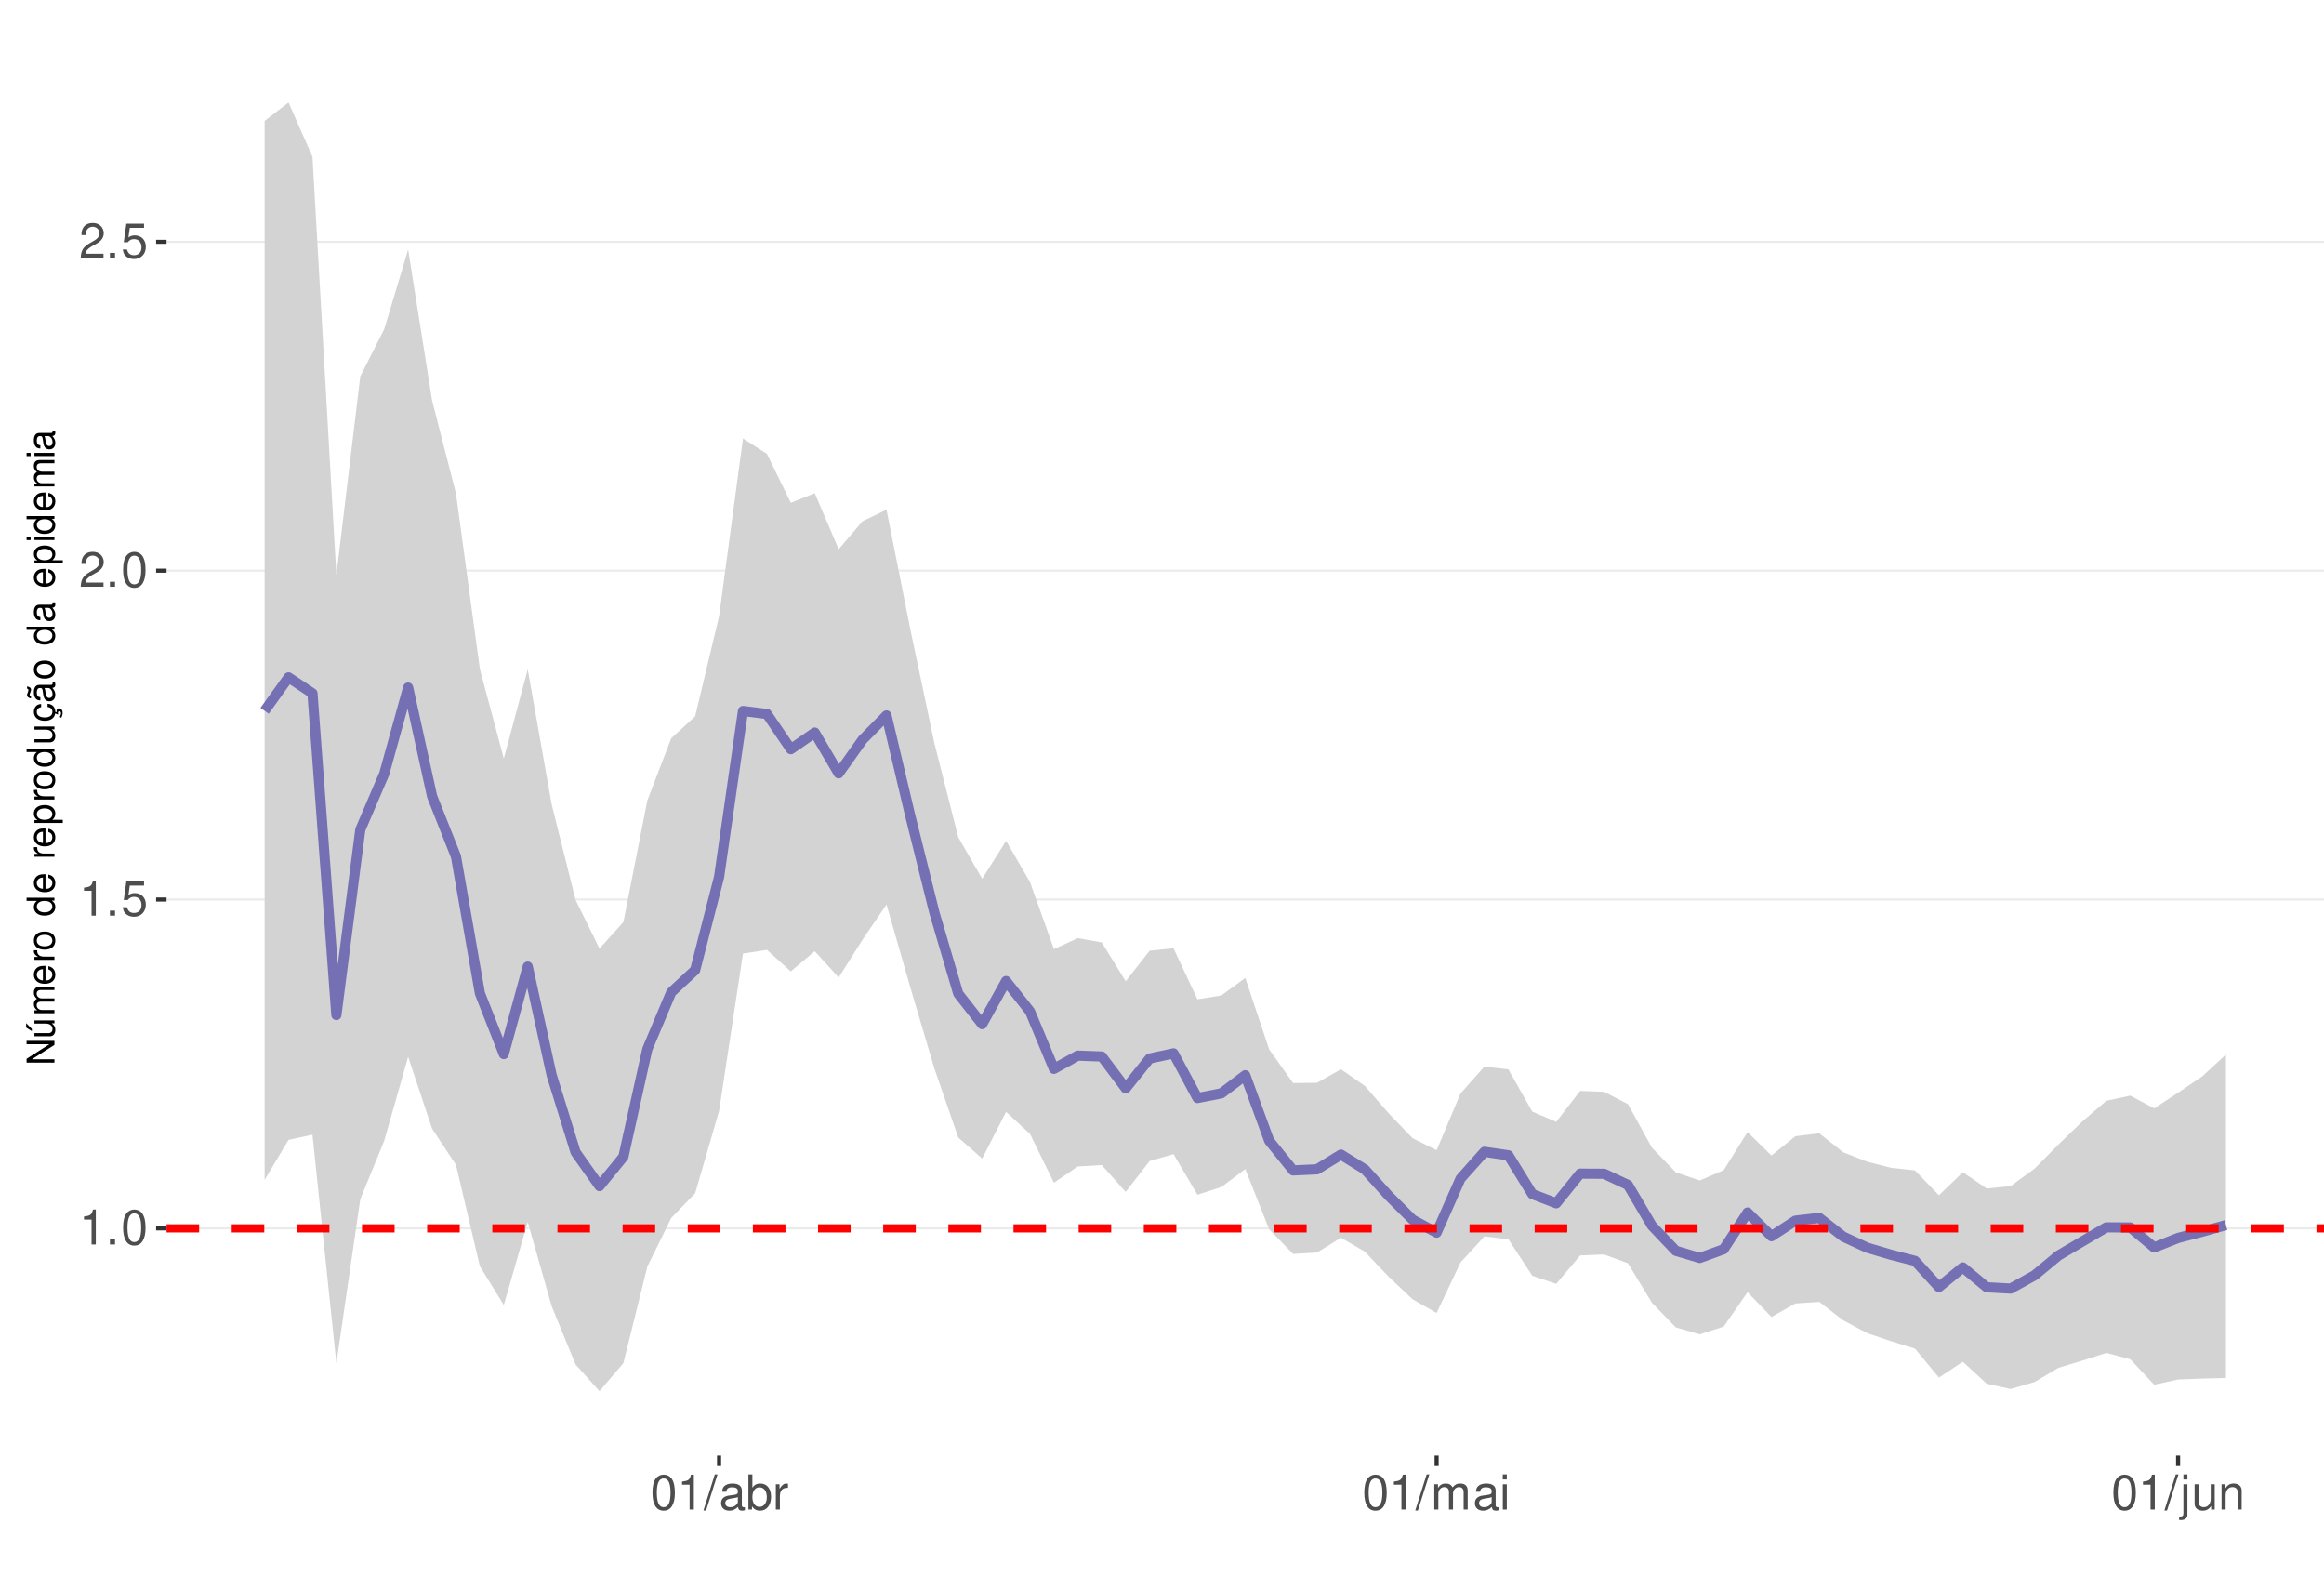
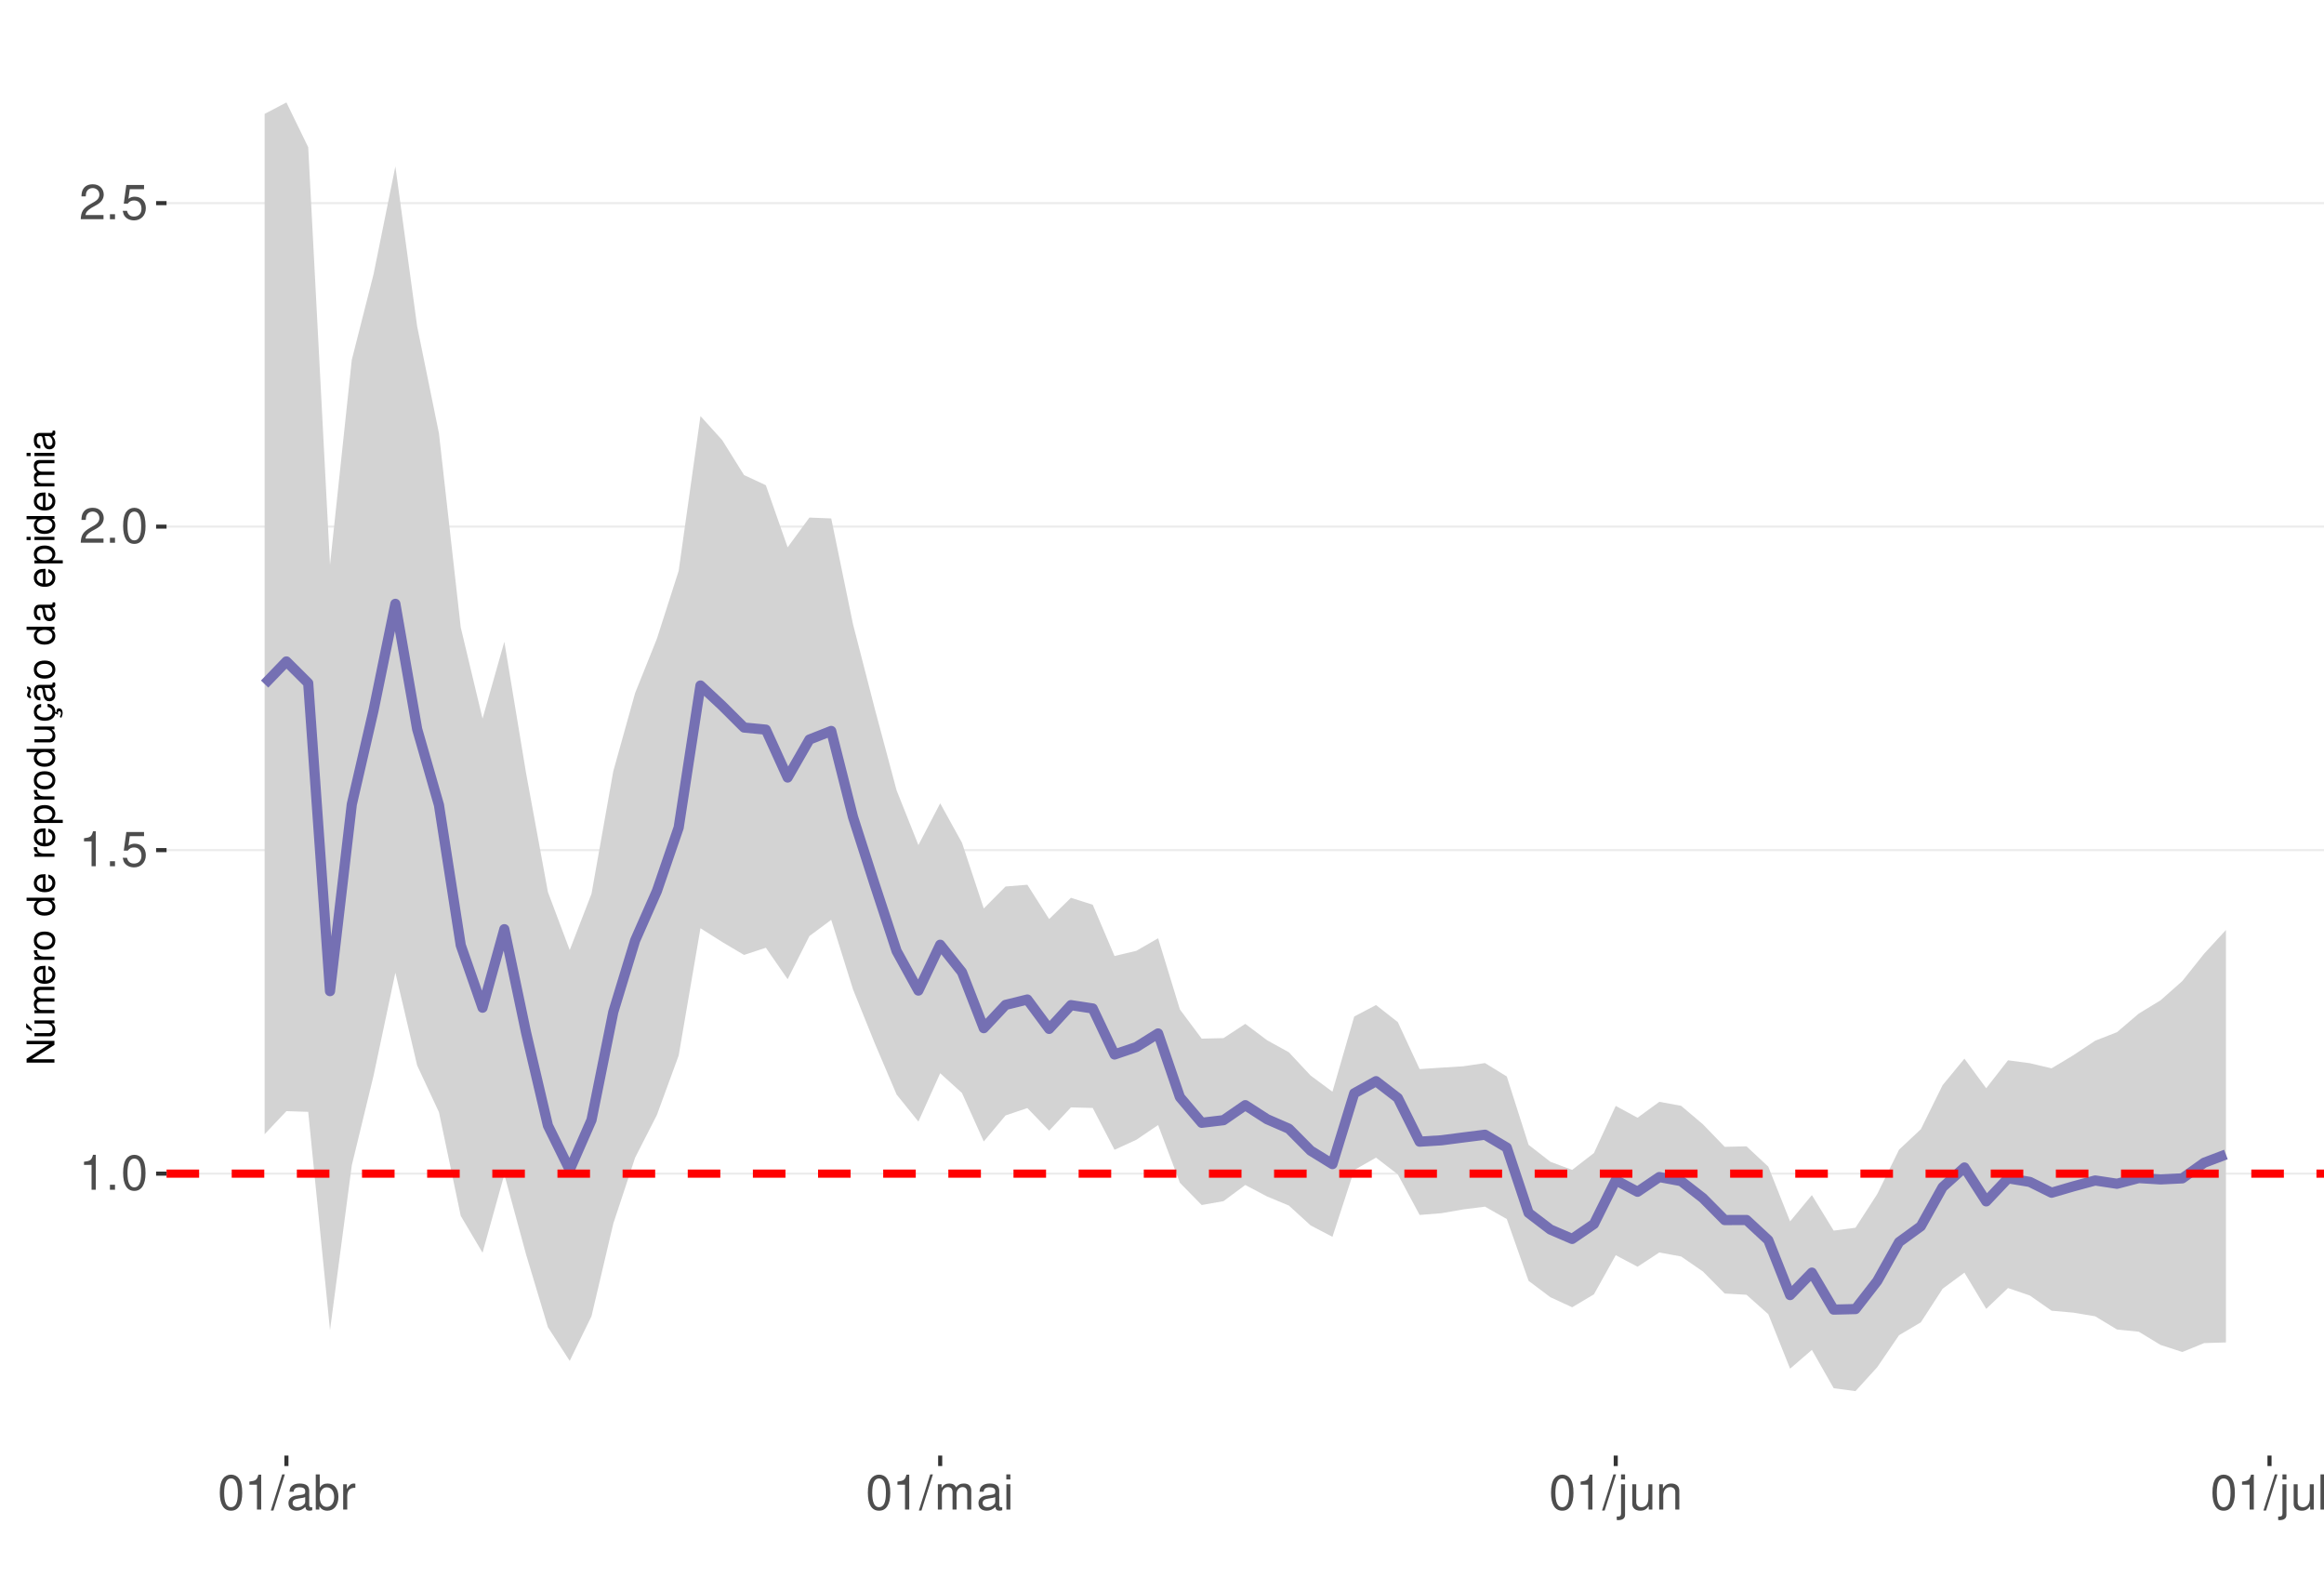
<svg xmlns="http://www.w3.org/2000/svg" xmlns:xlink="http://www.w3.org/1999/xlink" width="609pt" height="413pt" viewBox="0 0 609 413" version="1.1">
  <defs>
    <g>
      <symbol overflow="visible" id="glyph0-0">
        <path style="stroke:none;" d="" />
      </symbol>
      <symbol overflow="visible" id="glyph0-1">
        <path style="stroke:none;" d="M 3.281 -6.516 L 3.281 0 L 4.391 0 L 4.391 -9.156 L 3.656 -9.156 C 3.266 -7.75 3.016 -7.562 1.297 -7.328 L 1.297 -6.516 Z M 3.281 -6.516 " />
      </symbol>
      <symbol overflow="visible" id="glyph0-2">
        <path style="stroke:none;" d="M 2.422 -1.312 L 1.094 -1.312 L 1.094 0 L 2.422 0 Z M 2.422 -1.312 " />
      </symbol>
      <symbol overflow="visible" id="glyph0-3">
        <path style="stroke:none;" d="M 3.484 -9.156 C 2.641 -9.156 1.891 -8.766 1.422 -8.156 C 0.828 -7.344 0.547 -6.125 0.547 -4.422 C 0.547 -1.344 1.562 0.297 3.484 0.297 C 5.375 0.297 6.422 -1.344 6.422 -4.359 C 6.422 -6.125 6.141 -7.312 5.547 -8.156 C 5.078 -8.781 4.328 -9.156 3.484 -9.156 Z M 3.484 -8.156 C 4.688 -8.156 5.281 -6.938 5.281 -4.453 C 5.281 -1.844 4.703 -0.625 3.453 -0.625 C 2.281 -0.625 1.688 -1.891 1.688 -4.422 C 1.688 -6.938 2.281 -8.156 3.484 -8.156 Z M 3.484 -8.156 " />
      </symbol>
      <symbol overflow="visible" id="glyph0-4">
        <path style="stroke:none;" d="M 6.031 -8.969 L 1.391 -8.969 L 0.719 -4.094 L 1.75 -4.094 C 2.266 -4.703 2.703 -4.922 3.406 -4.922 C 4.609 -4.922 5.359 -4.094 5.359 -2.766 C 5.359 -1.484 4.609 -0.703 3.391 -0.703 C 2.422 -0.703 1.828 -1.188 1.562 -2.203 L 0.438 -2.203 C 0.594 -1.469 0.719 -1.109 0.984 -0.781 C 1.5 -0.094 2.406 0.297 3.422 0.297 C 5.234 0.297 6.5 -1.031 6.5 -2.922 C 6.5 -4.703 5.312 -5.906 3.594 -5.906 C 2.969 -5.906 2.453 -5.75 1.938 -5.359 L 2.297 -7.875 L 6.031 -7.875 Z M 6.031 -8.969 " />
      </symbol>
      <symbol overflow="visible" id="glyph0-5">
        <path style="stroke:none;" d="M 6.406 -1.094 L 1.688 -1.094 C 1.797 -1.859 2.203 -2.344 3.297 -3.016 L 4.562 -3.719 C 5.828 -4.422 6.469 -5.359 6.469 -6.484 C 6.469 -7.234 6.156 -7.953 5.625 -8.438 C 5.094 -8.922 4.438 -9.156 3.594 -9.156 C 2.453 -9.156 1.609 -8.75 1.109 -7.953 C 0.797 -7.484 0.656 -6.906 0.625 -5.984 L 1.75 -5.984 C 1.781 -6.609 1.859 -6.969 2.016 -7.281 C 2.297 -7.828 2.891 -8.172 3.562 -8.172 C 4.562 -8.172 5.328 -7.438 5.328 -6.453 C 5.328 -5.719 4.906 -5.094 4.109 -4.625 L 2.953 -3.953 C 1.078 -2.875 0.531 -2.016 0.438 -0.016 L 6.406 -0.016 Z M 6.406 -1.094 " />
      </symbol>
      <symbol overflow="visible" id="glyph0-6">
        <path style="stroke:none;" d="M 2.891 -9.219 L -0.094 0.25 L 0.594 0.25 L 3.594 -9.219 Z M 2.891 -9.219 " />
      </symbol>
      <symbol overflow="visible" id="glyph0-7">
        <path style="stroke:none;" d="M 6.766 -0.625 C 6.656 -0.594 6.609 -0.594 6.547 -0.594 C 6.172 -0.594 5.969 -0.781 5.969 -1.109 L 5.969 -5.016 C 5.969 -6.188 5.109 -6.828 3.484 -6.828 C 2.5 -6.828 1.734 -6.547 1.281 -6.047 C 0.969 -5.703 0.844 -5.328 0.828 -4.672 L 1.891 -4.672 C 1.969 -5.484 2.453 -5.844 3.438 -5.844 C 4.406 -5.844 4.922 -5.5 4.922 -4.859 L 4.922 -4.578 C 4.906 -4.125 4.688 -3.969 3.828 -3.844 C 2.328 -3.656 2.094 -3.609 1.703 -3.438 C 0.922 -3.109 0.531 -2.531 0.531 -1.672 C 0.531 -0.469 1.359 0.297 2.703 0.297 C 3.547 0.297 4.219 0 4.969 -0.688 C 5.031 0 5.359 0.297 6.047 0.297 C 6.281 0.297 6.422 0.266 6.766 0.172 Z M 4.922 -2.094 C 4.922 -1.734 4.828 -1.516 4.5 -1.234 C 4.078 -0.828 3.562 -0.625 2.938 -0.625 C 2.109 -0.625 1.625 -1.031 1.625 -1.703 C 1.625 -2.391 2.094 -2.75 3.234 -2.906 C 4.359 -3.062 4.562 -3.109 4.922 -3.281 Z M 4.922 -2.094 " />
      </symbol>
      <symbol overflow="visible" id="glyph0-8">
        <path style="stroke:none;" d="M 0.688 -9.219 L 0.688 0 L 1.625 0 L 1.625 -0.844 C 2.141 -0.078 2.812 0.297 3.734 0.297 C 5.484 0.297 6.625 -1.141 6.625 -3.344 C 6.625 -5.5 5.547 -6.828 3.781 -6.828 C 2.875 -6.828 2.234 -6.484 1.734 -5.734 L 1.734 -9.219 Z M 3.578 -5.828 C 4.766 -5.828 5.516 -4.812 5.516 -3.234 C 5.516 -1.719 4.734 -0.703 3.578 -0.703 C 2.453 -0.703 1.734 -1.703 1.734 -3.266 C 1.734 -4.828 2.453 -5.828 3.578 -5.828 Z M 3.578 -5.828 " />
      </symbol>
      <symbol overflow="visible" id="glyph0-9">
        <path style="stroke:none;" d="M 0.875 -6.625 L 0.875 0 L 1.938 0 L 1.938 -3.438 C 1.953 -5.031 2.609 -5.75 4.062 -5.703 L 4.062 -6.781 C 3.891 -6.812 3.781 -6.828 3.656 -6.828 C 2.969 -6.828 2.453 -6.422 1.844 -5.422 L 1.844 -6.625 Z M 0.875 -6.625 " />
      </symbol>
      <symbol overflow="visible" id="glyph0-10">
        <path style="stroke:none;" d="M 0.891 -6.625 L 0.891 0 L 1.953 0 L 1.953 -4.156 C 1.953 -5.125 2.641 -5.891 3.5 -5.891 C 4.297 -5.891 4.734 -5.422 4.734 -4.562 L 4.734 0 L 5.797 0 L 5.797 -4.156 C 5.797 -5.125 6.5 -5.891 7.359 -5.891 C 8.125 -5.891 8.578 -5.406 8.578 -4.562 L 8.578 0 L 9.641 0 L 9.641 -4.969 C 9.641 -6.156 8.953 -6.828 7.719 -6.828 C 6.828 -6.828 6.297 -6.562 5.688 -5.812 C 5.297 -6.516 4.766 -6.828 3.891 -6.828 C 3.016 -6.828 2.422 -6.5 1.859 -5.688 L 1.859 -6.625 Z M 0.891 -6.625 " />
      </symbol>
      <symbol overflow="visible" id="glyph0-11">
        <path style="stroke:none;" d="M 1.891 -6.625 L 0.844 -6.625 L 0.844 0 L 1.891 0 Z M 1.891 -9.219 L 0.828 -9.219 L 0.828 -7.891 L 1.891 -7.891 Z M 1.891 -9.219 " />
      </symbol>
      <symbol overflow="visible" id="glyph0-12">
        <path style="stroke:none;" d="M 0.891 -6.625 L 0.891 0.969 C 0.891 1.625 0.688 1.828 0.031 1.828 C -0.047 1.828 -0.094 1.828 -0.234 1.828 L -0.234 2.719 C -0.094 2.75 -0.031 2.766 0.125 2.766 C 1.312 2.766 1.938 2.297 1.938 1.375 L 1.938 -6.625 Z M 1.938 -9.219 L 0.891 -9.219 L 0.891 -7.891 L 1.938 -7.891 Z M 1.938 -9.219 " />
      </symbol>
      <symbol overflow="visible" id="glyph0-13">
        <path style="stroke:none;" d="M 6.094 0 L 6.094 -6.625 L 5.047 -6.625 L 5.047 -2.875 C 5.047 -1.516 4.344 -0.625 3.234 -0.625 C 2.406 -0.625 1.875 -1.141 1.875 -1.938 L 1.875 -6.625 L 0.828 -6.625 L 0.828 -1.516 C 0.828 -0.422 1.641 0.297 2.938 0.297 C 3.906 0.297 4.531 -0.047 5.156 -0.922 L 5.156 0 Z M 6.094 0 " />
      </symbol>
      <symbol overflow="visible" id="glyph0-14">
        <path style="stroke:none;" d="M 0.891 -6.625 L 0.891 0 L 1.953 0 L 1.953 -3.656 C 1.953 -5.016 2.656 -5.891 3.75 -5.891 C 4.578 -5.891 5.109 -5.391 5.109 -4.594 L 5.109 0 L 6.156 0 L 6.156 -5.016 C 6.156 -6.109 5.344 -6.828 4.062 -6.828 C 3.078 -6.828 2.438 -6.438 1.859 -5.516 L 1.859 -6.625 Z M 0.891 -6.625 " />
      </symbol>
+       <symbol overflow="visible" id="glyph0-15">
+         <path style="stroke:none;" d="M 1.922 -9.219 L 0.859 -9.219 L 0.859 0 L 1.922 0 Z M 1.922 -9.219 " />
+       </symbol>
      <symbol overflow="visible" id="glyph1-0">
        <path style="stroke:none;" d="" />
      </symbol>
      <symbol overflow="visible" id="glyph1-1">
        <path style="stroke:none;" d="M -7.297 -6.453 L -7.297 -5.578 L -1.328 -5.578 L -7.297 -1.766 L -7.297 -0.766 L 0 -0.766 L 0 -1.641 L -5.906 -1.641 L 0 -5.406 L 0 -6.453 Z M -7.297 -6.453 " />
      </symbol>
      <symbol overflow="visible" id="glyph1-2">
        <path style="stroke:none;" d="M 0 -4.812 L -5.234 -4.812 L -5.234 -3.984 L -2.266 -3.984 C -1.203 -3.984 -0.5 -3.438 -0.5 -2.562 C -0.5 -1.906 -0.906 -1.484 -1.531 -1.484 L -5.234 -1.484 L -5.234 -0.656 L -1.203 -0.656 C -0.328 -0.656 0.234 -1.297 0.234 -2.312 C 0.234 -3.094 -0.047 -3.578 -0.734 -4.062 L 0 -4.062 Z M -7.406 -2.953 L -5.922 -2 L -5.922 -2.594 L -7.406 -4.094 Z M -7.406 -2.953 " />
      </symbol>
      <symbol overflow="visible" id="glyph1-3">
        <path style="stroke:none;" d="M -5.234 -0.703 L 0 -0.703 L 0 -1.547 L -3.297 -1.547 C -4.047 -1.547 -4.656 -2.094 -4.656 -2.766 C -4.656 -3.391 -4.281 -3.734 -3.609 -3.734 L 0 -3.734 L 0 -4.578 L -3.297 -4.578 C -4.047 -4.578 -4.656 -5.125 -4.656 -5.812 C -4.656 -6.422 -4.266 -6.781 -3.609 -6.781 L 0 -6.781 L 0 -7.625 L -3.938 -7.625 C -4.875 -7.625 -5.391 -7.078 -5.391 -6.094 C -5.391 -5.406 -5.188 -4.984 -4.594 -4.484 C -5.156 -4.188 -5.391 -3.766 -5.391 -3.078 C -5.391 -2.375 -5.125 -1.906 -4.5 -1.469 L -5.234 -1.469 Z M -5.234 -0.703 " />
      </symbol>
      <symbol overflow="visible" id="glyph1-4">
        <path style="stroke:none;" d="M -2.344 -5.125 C -3.141 -5.125 -3.625 -5.062 -4.016 -4.922 C -4.875 -4.578 -5.391 -3.781 -5.391 -2.797 C -5.391 -1.344 -4.281 -0.406 -2.547 -0.406 C -0.812 -0.406 0.234 -1.297 0.234 -2.781 C 0.234 -3.984 -0.453 -4.812 -1.594 -5.016 L -1.594 -4.188 C -0.906 -3.953 -0.547 -3.484 -0.547 -2.812 C -0.547 -2.281 -0.781 -1.828 -1.219 -1.547 C -1.516 -1.344 -1.812 -1.281 -2.344 -1.266 Z M -3.016 -1.297 C -3.984 -1.359 -4.625 -1.953 -4.625 -2.797 C -4.625 -3.641 -3.953 -4.234 -3.016 -4.234 Z M -3.016 -1.297 " />
      </symbol>
      <symbol overflow="visible" id="glyph1-5">
        <path style="stroke:none;" d="M -5.234 -0.688 L 0 -0.688 L 0 -1.531 L -2.719 -1.531 C -3.984 -1.547 -4.547 -2.062 -4.516 -3.203 L -5.359 -3.203 C -5.375 -3.062 -5.391 -2.984 -5.391 -2.891 C -5.391 -2.344 -5.062 -1.938 -4.297 -1.453 L -5.234 -1.453 Z M -5.234 -0.688 " />
      </symbol>
      <symbol overflow="visible" id="glyph1-6">
        <path style="stroke:none;" d="M -5.391 -2.719 C -5.391 -1.234 -4.344 -0.359 -2.578 -0.359 C -0.812 -0.359 0.234 -1.234 0.234 -2.734 C 0.234 -4.203 -0.812 -5.094 -2.547 -5.094 C -4.359 -5.094 -5.391 -4.234 -5.391 -2.719 Z M -4.625 -2.734 C -4.625 -3.672 -3.844 -4.234 -2.547 -4.234 C -1.312 -4.234 -0.547 -3.656 -0.547 -2.734 C -0.547 -1.797 -1.312 -1.234 -2.578 -1.234 C -3.844 -1.234 -4.625 -1.797 -4.625 -2.734 Z M -4.625 -2.734 " />
      </symbol>
      <symbol overflow="visible" id="glyph1-7">
        <path style="stroke:none;" d="" />
      </symbol>
      <symbol overflow="visible" id="glyph1-8">
        <path style="stroke:none;" d="M -7.297 -4.953 L -7.297 -4.125 L -4.578 -4.125 C -5.109 -3.766 -5.391 -3.203 -5.391 -2.516 C -5.391 -1.156 -4.297 -0.266 -2.625 -0.266 C -0.859 -0.266 0.234 -1.125 0.234 -2.547 C 0.234 -3.266 -0.047 -3.766 -0.688 -4.203 L 0 -4.203 L 0 -4.953 Z M -4.609 -2.656 C -4.609 -3.547 -3.812 -4.125 -2.562 -4.125 C -1.344 -4.125 -0.547 -3.547 -0.547 -2.656 C -0.547 -1.734 -1.359 -1.125 -2.578 -1.125 C -3.797 -1.125 -4.609 -1.734 -4.609 -2.656 Z M -4.609 -2.656 " />
      </symbol>
      <symbol overflow="visible" id="glyph1-9">
        <path style="stroke:none;" d="M 2.188 -0.547 L 2.188 -1.375 L -0.547 -1.375 C -0.016 -1.812 0.234 -2.312 0.234 -2.984 C 0.234 -4.344 -0.859 -5.234 -2.531 -5.234 C -4.297 -5.234 -5.391 -4.375 -5.391 -2.984 C -5.391 -2.266 -5.062 -1.703 -4.453 -1.312 L -5.234 -1.312 L -5.234 -0.547 Z M -4.609 -2.844 C -4.609 -3.766 -3.797 -4.359 -2.547 -4.359 C -1.359 -4.359 -0.547 -3.75 -0.547 -2.844 C -0.547 -1.953 -1.344 -1.375 -2.578 -1.375 C -3.812 -1.375 -4.609 -1.953 -4.609 -2.844 Z M -4.609 -2.844 " />
      </symbol>
      <symbol overflow="visible" id="glyph1-10">
        <path style="stroke:none;" d="M 0 -4.812 L -5.234 -4.812 L -5.234 -3.984 L -2.266 -3.984 C -1.203 -3.984 -0.5 -3.438 -0.5 -2.562 C -0.5 -1.906 -0.906 -1.484 -1.531 -1.484 L -5.234 -1.484 L -5.234 -0.656 L -1.203 -0.656 C -0.328 -0.656 0.234 -1.297 0.234 -2.312 C 0.234 -3.094 -0.047 -3.578 -0.734 -4.062 L 0 -4.062 Z M 0 -4.812 " />
      </symbol>
      <symbol overflow="visible" id="glyph1-11">
        <path style="stroke:none;" d="M 0.234 -2.641 C 0.234 -3.875 -0.547 -4.703 -1.797 -4.766 L -1.797 -3.938 C -0.953 -3.797 -0.531 -3.359 -0.531 -2.656 C -0.531 -1.734 -1.281 -1.188 -2.516 -1.188 C -3.844 -1.188 -4.625 -1.719 -4.625 -2.625 C -4.625 -3.328 -4.203 -3.766 -3.484 -3.875 L -3.484 -4.703 C -3.984 -4.672 -4.312 -4.562 -4.609 -4.359 C -5.094 -4 -5.391 -3.375 -5.391 -2.641 C -5.391 -1.219 -4.266 -0.312 -2.531 -0.312 C -1.469 -0.312 -0.625 -0.672 -0.156 -1.312 C 0.047 -1.594 0.125 -1.812 0.203 -2.25 L 0.922 -1.938 L 0.984 -2.062 C 0.938 -2.188 0.906 -2.25 0.906 -2.375 C 0.906 -2.656 1.047 -2.828 1.281 -2.828 C 1.547 -2.828 1.734 -2.594 1.734 -2.297 C 1.734 -2.031 1.672 -1.844 1.438 -1.406 L 1.406 -1.312 L 1.812 -1.094 C 2.078 -1.75 2.141 -1.953 2.141 -2.344 C 2.141 -3.109 1.781 -3.578 1.203 -3.578 C 0.781 -3.578 0.547 -3.297 0.547 -2.797 C 0.547 -2.703 0.547 -2.641 0.562 -2.516 Z M 0.234 -2.641 " />
      </symbol>
      <symbol overflow="visible" id="glyph1-12">
        <path style="stroke:none;" d="M -0.484 -5.344 C -0.469 -5.266 -0.469 -5.219 -0.469 -5.172 C -0.469 -4.875 -0.625 -4.719 -0.875 -4.719 L -3.953 -4.719 C -4.891 -4.719 -5.391 -4.047 -5.391 -2.75 C -5.391 -1.984 -5.172 -1.375 -4.781 -1.016 C -4.516 -0.766 -4.203 -0.672 -3.688 -0.656 L -3.688 -1.484 C -4.328 -1.562 -4.625 -1.938 -4.625 -2.719 C -4.625 -3.484 -4.344 -3.891 -3.844 -3.891 L -3.625 -3.891 C -3.266 -3.875 -3.125 -3.703 -3.047 -3.016 C -2.891 -1.844 -2.844 -1.656 -2.719 -1.344 C -2.453 -0.734 -2 -0.422 -1.312 -0.422 C -0.375 -0.422 0.234 -1.078 0.234 -2.141 C 0.234 -2.797 0 -3.328 -0.547 -3.922 C 0 -3.984 0.234 -4.234 0.234 -4.781 C 0.234 -4.953 0.203 -5.062 0.141 -5.344 Z M -1.656 -3.891 C -1.375 -3.891 -1.203 -3.812 -0.969 -3.562 C -0.656 -3.219 -0.5 -2.812 -0.5 -2.312 C -0.5 -1.672 -0.812 -1.297 -1.344 -1.297 C -1.891 -1.297 -2.172 -1.656 -2.297 -2.547 C -2.422 -3.438 -2.453 -3.609 -2.594 -3.891 Z M -7.172 -3.75 C -6.922 -3.672 -6.812 -3.547 -6.812 -3.375 C -6.812 -3.25 -6.875 -2.984 -6.984 -2.734 C -7.156 -2.312 -7.172 -2.25 -7.172 -2.047 C -7.172 -1.594 -6.797 -1.297 -6.141 -1.188 L -6.141 -1.766 C -6.375 -1.812 -6.5 -1.938 -6.5 -2.094 C -6.5 -2.203 -6.469 -2.344 -6.375 -2.578 C -6.156 -3.156 -6.125 -3.234 -6.125 -3.438 C -6.125 -3.922 -6.484 -4.219 -7.172 -4.312 Z M -7.172 -3.75 " />
      </symbol>
      <symbol overflow="visible" id="glyph1-13">
        <path style="stroke:none;" d="M -0.484 -5.344 C -0.469 -5.266 -0.469 -5.219 -0.469 -5.172 C -0.469 -4.875 -0.625 -4.719 -0.875 -4.719 L -3.953 -4.719 C -4.891 -4.719 -5.391 -4.047 -5.391 -2.75 C -5.391 -1.984 -5.172 -1.375 -4.781 -1.016 C -4.516 -0.766 -4.203 -0.672 -3.688 -0.656 L -3.688 -1.484 C -4.328 -1.562 -4.625 -1.938 -4.625 -2.719 C -4.625 -3.484 -4.344 -3.891 -3.844 -3.891 L -3.625 -3.891 C -3.266 -3.875 -3.125 -3.703 -3.047 -3.016 C -2.891 -1.844 -2.844 -1.656 -2.719 -1.344 C -2.453 -0.734 -2 -0.422 -1.312 -0.422 C -0.375 -0.422 0.234 -1.078 0.234 -2.141 C 0.234 -2.797 0 -3.328 -0.547 -3.922 C 0 -3.984 0.234 -4.234 0.234 -4.781 C 0.234 -4.953 0.203 -5.062 0.141 -5.344 Z M -1.656 -3.891 C -1.375 -3.891 -1.203 -3.812 -0.969 -3.562 C -0.656 -3.219 -0.5 -2.812 -0.5 -2.312 C -0.5 -1.672 -0.812 -1.297 -1.344 -1.297 C -1.891 -1.297 -2.172 -1.656 -2.297 -2.547 C -2.422 -3.438 -2.453 -3.609 -2.594 -3.891 Z M -1.656 -3.891 " />
      </symbol>
      <symbol overflow="visible" id="glyph1-14">
        <path style="stroke:none;" d="M -5.234 -1.5 L -5.234 -0.672 L 0 -0.672 L 0 -1.5 Z M -7.297 -1.5 L -7.297 -0.656 L -6.234 -0.656 L -6.234 -1.5 Z M -7.297 -1.5 " />
      </symbol>
    </g>
    <clipPath id="clip1">
      <path d="M 43.645 9.961 L 609 9.961 L 609 381.328 L 43.645 381.328 Z M 43.645 9.961 " />
    </clipPath>
    <clipPath id="clip2">
-       <path d="M 43.645 321 L 609 321 L 609 323 L 43.645 323 Z M 43.645 321 " />
+       <path d="M 43.645 307 L 609 307 L 609 308 L 43.645 308 Z M 43.645 307 " />
    </clipPath>
    <clipPath id="clip3">
-       <path d="M 43.645 235 L 609 235 L 609 236 L 43.645 236 Z M 43.645 235 " />
+       <path d="M 43.645 222 L 609 222 L 609 223 L 43.645 223 Z M 43.645 222 " />
    </clipPath>
    <clipPath id="clip4">
-       <path d="M 43.645 149 L 609 149 L 609 150 L 43.645 150 Z M 43.645 149 " />
+       <path d="M 43.645 137 L 609 137 L 609 139 L 43.645 139 Z M 43.645 137 " />
    </clipPath>
    <clipPath id="clip5">
-       <path d="M 43.645 63 L 609 63 L 609 64 L 43.645 64 Z M 43.645 63 " />
+       <path d="M 43.645 52 L 609 52 L 609 54 L 43.645 54 Z M 43.645 52 " />
    </clipPath>
    <clipPath id="clip6">
-       <path d="M 43.645 320 L 609 320 L 609 323 L 43.645 323 Z M 43.645 320 " />
+       <path d="M 43.645 306 L 609 306 L 609 309 L 43.645 309 Z M 43.645 306 " />
    </clipPath>
  </defs>
  <g id="surface63">
    <rect x="0" y="0" width="609" height="413" style="fill:rgb(100%,100%,100%);fill-opacity:1;stroke:none;" />
    <rect x="0" y="0" width="609" height="413" style="fill:rgb(100%,100%,100%);fill-opacity:1;stroke:none;" />
    <path style="fill:none;stroke-width:1.067;stroke-linecap:round;stroke-linejoin:round;stroke:rgb(100%,100%,100%);stroke-opacity:1;stroke-miterlimit:10;" d="M 0 413 L 609 413 L 609 0 L 0 0 Z M 0 413 " />
    <g clip-path="url(#clip1)" clip-rule="nonzero">
      <path style=" stroke:none;fill-rule:nonzero;fill:rgb(100%,100%,100%);fill-opacity:1;" d="M 43.645 381.328 L 609 381.328 L 609 9.961 L 43.645 9.961 Z M 43.645 381.328 " />
    </g>
    <g clip-path="url(#clip2)" clip-rule="nonzero">
-       <path style="fill:none;stroke-width:0.533;stroke-linecap:butt;stroke-linejoin:round;stroke:rgb(92.157%,92.157%,92.157%);stroke-opacity:1;stroke-miterlimit:10;" d="M 43.645 321.809 L 609 321.809 " />
+       <path style="fill:none;stroke-width:0.533;stroke-linecap:butt;stroke-linejoin:round;stroke:rgb(92.157%,92.157%,92.157%);stroke-opacity:1;stroke-miterlimit:10;" d="M 43.645 307.473 L 609 307.473 " />
    </g>
    <g clip-path="url(#clip3)" clip-rule="nonzero">
-       <path style="fill:none;stroke-width:0.533;stroke-linecap:butt;stroke-linejoin:round;stroke:rgb(92.157%,92.157%,92.157%);stroke-opacity:1;stroke-miterlimit:10;" d="M 43.645 235.656 L 609 235.656 " />
+       <path style="fill:none;stroke-width:0.533;stroke-linecap:butt;stroke-linejoin:round;stroke:rgb(92.157%,92.157%,92.157%);stroke-opacity:1;stroke-miterlimit:10;" d="M 43.645 222.719 L 609 222.719 " />
    </g>
    <g clip-path="url(#clip4)" clip-rule="nonzero">
-       <path style="fill:none;stroke-width:0.533;stroke-linecap:butt;stroke-linejoin:round;stroke:rgb(92.157%,92.157%,92.157%);stroke-opacity:1;stroke-miterlimit:10;" d="M 43.645 149.5 L 609 149.5 " />
+       <path style="fill:none;stroke-width:0.533;stroke-linecap:butt;stroke-linejoin:round;stroke:rgb(92.157%,92.157%,92.157%);stroke-opacity:1;stroke-miterlimit:10;" d="M 43.645 137.969 L 609 137.969 " />
    </g>
    <g clip-path="url(#clip5)" clip-rule="nonzero">
-       <path style="fill:none;stroke-width:0.533;stroke-linecap:butt;stroke-linejoin:round;stroke:rgb(92.157%,92.157%,92.157%);stroke-opacity:1;stroke-miterlimit:10;" d="M 43.645 63.344 L 609 63.344 " />
-     </g>
-     <path style=" stroke:none;fill-rule:nonzero;fill:rgb(82.745%,82.745%,82.745%);fill-opacity:1;" d="M 69.344 31.664 L 75.609 26.844 L 81.879 41.066 L 88.145 150.637 L 94.414 98.582 L 100.684 86.227 L 106.949 65.387 L 113.219 104.871 L 119.484 129.293 L 125.754 175.332 L 132.02 198.719 L 138.289 175.371 L 144.555 210.703 L 150.824 235.75 L 157.094 248.516 L 163.359 241.57 L 169.629 209.711 L 175.895 193.43 L 182.164 187.66 L 188.43 161.465 L 194.699 114.871 L 200.965 118.898 L 207.234 131.719 L 213.504 129.211 L 219.77 143.879 L 226.039 136.539 L 232.305 133.539 L 238.574 165 L 244.84 194.668 L 251.109 219.34 L 257.375 230.223 L 263.645 220.277 L 269.914 231.098 L 276.18 248.633 L 282.449 245.773 L 288.715 246.895 L 294.984 257.07 L 301.25 249.066 L 307.52 248.438 L 313.785 261.801 L 320.055 260.785 L 326.324 256.207 L 332.59 274.934 L 338.859 283.738 L 345.125 283.664 L 351.395 280.125 L 357.66 284.488 L 363.93 291.699 L 370.195 298.211 L 376.465 301.32 L 382.734 286.457 L 389 279.402 L 395.27 280.16 L 401.535 291.227 L 407.805 293.898 L 414.07 285.801 L 420.34 286.027 L 426.605 289.27 L 432.875 300.652 L 439.145 307.129 L 445.41 309.266 L 451.68 306.559 L 457.945 296.582 L 464.215 302.734 L 470.48 297.668 L 476.75 296.906 L 483.016 301.879 L 489.285 304.34 L 495.555 305.941 L 501.82 306.613 L 508.09 313.148 L 514.355 307.094 L 520.625 311.375 L 526.891 310.73 L 533.16 306.156 L 539.426 299.828 L 545.695 293.781 L 551.965 288.391 L 558.23 287.035 L 564.5 290.375 L 570.766 286.258 L 577.035 282.039 L 583.301 276.258 L 583.301 361.008 L 577.035 361.16 L 570.766 361.402 L 564.5 362.777 L 558.23 356.102 L 551.965 354.445 L 545.695 356.453 L 539.426 358.344 L 533.16 362.055 L 526.891 363.895 L 520.625 362.516 L 514.355 356.762 L 508.09 360.898 L 501.82 353.312 L 495.555 351.367 L 489.285 349.254 L 483.016 345.902 L 476.75 341.078 L 470.48 341.488 L 464.215 345.023 L 457.945 338.531 L 451.68 347.551 L 445.41 349.578 L 439.145 347.758 L 432.875 341.293 L 426.605 330.953 L 420.34 328.645 L 414.07 328.906 L 407.805 336.348 L 401.535 334.219 L 395.27 324.668 L 389 323.91 L 382.734 330.73 L 376.465 343.98 L 370.195 340.41 L 363.93 334.512 L 357.66 327.914 L 351.395 324.262 L 345.125 328.145 L 338.859 328.508 L 332.59 322.062 L 326.324 306.285 L 320.055 310.969 L 313.785 313.004 L 307.52 302.359 L 301.25 304.172 L 294.984 312.254 L 288.715 305.215 L 282.449 305.586 L 276.18 309.852 L 269.914 297.07 L 263.645 291.27 L 257.375 303.523 L 251.109 298.008 L 244.84 279.883 L 238.574 258.766 L 232.305 236.961 L 226.039 246.152 L 219.77 256.078 L 213.504 249.188 L 207.234 254.484 L 200.965 248.84 L 194.699 249.809 L 188.43 291.07 L 182.164 312.598 L 175.895 319.09 L 169.629 331.848 L 163.359 357.113 L 157.094 364.449 L 150.824 357.473 L 144.555 342.184 L 138.289 320.141 L 132.02 341.906 L 125.754 331.738 L 119.484 305.168 L 113.219 295.66 L 106.949 276.855 L 100.684 298.852 L 94.414 314.172 L 88.145 357.188 L 81.879 297.27 L 75.609 298.621 L 69.344 309.105 Z M 69.344 31.664 " />
-     <path style="fill:none;stroke-width:2.667;stroke-linecap:butt;stroke-linejoin:round;stroke:rgb(45.882%,43.922%,70.196%);stroke-opacity:1;stroke-miterlimit:10;" d="M 69.344 186.215 L 75.609 177.461 L 81.879 181.633 L 88.145 265.914 L 94.414 217.375 L 100.684 202.727 L 106.949 180.141 L 113.219 208.59 L 119.484 224.387 L 125.754 260.219 L 132.02 276.145 L 138.289 253.23 L 144.555 281.656 L 150.824 301.848 L 157.094 310.734 L 163.359 303.055 L 169.629 274.855 L 175.895 259.973 L 182.164 254.141 L 188.43 229.758 L 194.699 186.266 L 200.965 187.043 L 207.234 196.27 L 213.504 191.926 L 219.77 202.609 L 226.039 193.781 L 232.305 187.438 L 238.574 213.902 L 244.84 239.035 L 251.109 260.32 L 257.375 268.312 L 263.645 257.016 L 269.914 264.973 L 276.18 280.012 L 282.449 276.551 L 288.715 276.781 L 294.984 285.121 L 301.25 277.312 L 307.52 275.961 L 313.785 287.66 L 320.055 286.438 L 326.324 281.695 L 332.59 298.848 L 338.859 306.625 L 345.125 306.336 L 351.395 302.48 L 357.66 306.359 L 363.93 313.309 L 370.195 319.543 L 376.465 322.93 L 382.734 308.766 L 389 301.746 L 395.27 302.668 L 401.535 312.82 L 407.805 315.234 L 414.07 307.473 L 420.34 307.504 L 426.605 310.438 L 432.875 321.094 L 439.145 327.691 L 445.41 329.559 L 451.68 327.285 L 457.945 317.664 L 464.215 323.867 L 470.48 319.793 L 476.75 319.062 L 483.016 323.977 L 489.285 326.875 L 495.555 328.73 L 501.82 330.324 L 508.09 337.18 L 514.355 332.043 L 520.625 337.242 L 526.891 337.586 L 533.16 334.102 L 539.426 328.918 L 545.695 325.219 L 551.965 321.547 L 558.23 321.57 L 564.5 326.809 L 570.766 324.332 L 577.035 322.691 L 583.301 320.953 " />
+       <path style="fill:none;stroke-width:0.533;stroke-linecap:butt;stroke-linejoin:round;stroke:rgb(92.157%,92.157%,92.157%);stroke-opacity:1;stroke-miterlimit:10;" d="M 43.645 53.215 L 609 53.215 " />
+     </g>
+     <path style=" stroke:none;fill-rule:nonzero;fill:rgb(82.745%,82.745%,82.745%);fill-opacity:1;" d="M 69.344 29.836 L 75.055 26.844 L 80.766 38.57 L 86.477 147.996 L 92.188 94.258 L 97.895 71.812 L 103.605 43.598 L 109.316 85.508 L 115.027 113.527 L 120.738 164.371 L 126.449 188.273 L 132.16 168.133 L 137.871 202.625 L 143.582 233.703 L 149.293 248.902 L 155.004 234.148 L 160.715 202.023 L 166.426 181.578 L 172.137 167.34 L 177.844 149.547 L 183.555 109 L 189.266 115.32 L 194.977 124.461 L 200.688 127.121 L 206.398 143.391 L 212.109 135.598 L 217.82 135.816 L 223.531 163.535 L 229.242 185.715 L 234.953 207.059 L 240.664 221.395 L 246.375 210.453 L 252.086 220.789 L 257.793 238.008 L 263.504 232.25 L 269.215 231.789 L 274.926 240.781 L 280.637 235.211 L 286.348 237.02 L 292.059 250.457 L 297.77 249.098 L 303.48 245.809 L 309.191 264.461 L 314.902 272.105 L 320.613 271.969 L 326.324 268.23 L 332.031 272.523 L 337.742 275.676 L 343.453 281.785 L 349.164 286.012 L 354.875 266.305 L 360.586 263.297 L 366.297 267.781 L 372.008 280.082 L 377.719 279.703 L 383.43 279.348 L 389.141 278.504 L 394.852 282.016 L 400.562 299.922 L 406.273 304.367 L 411.98 306.488 L 417.691 302.066 L 423.402 289.727 L 429.113 292.824 L 434.824 288.656 L 440.535 289.703 L 446.246 294.543 L 451.957 300.449 L 457.668 300.316 L 463.379 305.637 L 469.09 319.984 L 474.801 313.09 L 480.512 322.402 L 486.223 321.648 L 491.93 312.824 L 497.641 301.199 L 503.352 295.836 L 509.062 284.281 L 514.773 277.355 L 520.484 285.098 L 526.195 277.777 L 531.906 278.539 L 537.617 279.883 L 543.328 276.441 L 549.039 272.648 L 554.75 270.414 L 560.461 265.539 L 566.172 262.062 L 571.879 257.012 L 577.59 249.848 L 583.301 243.645 L 583.301 351.695 L 577.59 351.867 L 571.879 354.199 L 566.172 352.348 L 560.461 348.883 L 554.75 348.305 L 549.039 344.848 L 543.328 343.891 L 537.617 343.383 L 531.906 339.395 L 526.195 337.445 L 520.484 342.902 L 514.773 333.406 L 509.062 337.629 L 503.352 346.426 L 497.641 349.805 L 491.93 358.176 L 486.223 364.449 L 480.512 363.68 L 474.801 353.645 L 469.09 358.57 L 463.379 344.293 L 457.668 339.207 L 451.957 338.879 L 446.246 333.109 L 440.535 329.176 L 434.824 328.125 L 429.113 331.863 L 423.402 328.836 L 417.691 339.086 L 411.98 342.484 L 406.273 339.848 L 400.562 335.559 L 394.852 319.363 L 389.141 316.121 L 383.43 316.844 L 377.719 317.84 L 372.008 318.293 L 366.297 307.68 L 360.586 303.277 L 354.875 306.535 L 349.164 324.027 L 343.453 321.043 L 337.742 315.832 L 332.031 313.453 L 326.324 310.449 L 320.613 314.68 L 314.902 315.695 L 309.191 309.875 L 303.48 294.738 L 297.77 298.609 L 292.059 301.227 L 286.348 290.262 L 280.637 290.117 L 274.926 296.215 L 269.215 290.289 L 263.504 292.227 L 257.793 299.043 L 252.086 286.352 L 246.375 281.168 L 240.664 293.836 L 234.953 286.75 L 229.242 273.352 L 223.531 259.199 L 217.82 240.977 L 212.109 245.23 L 206.398 256.535 L 200.688 248.293 L 194.977 250.176 L 189.266 246.797 L 183.555 243.18 L 177.844 276.523 L 172.137 292.113 L 166.426 303.293 L 160.715 320.555 L 155.004 344.809 L 149.293 356.527 L 143.582 347.707 L 137.871 328.691 L 132.16 307.684 L 126.449 328.195 L 120.738 318.539 L 115.027 291.367 L 109.316 279.129 L 103.605 254.828 L 97.895 281.781 L 92.188 305.285 L 86.477 348.488 L 80.766 291.285 L 75.055 291.094 L 69.344 297.141 Z M 69.344 29.836 " />
+     <path style="fill:none;stroke-width:2.667;stroke-linecap:butt;stroke-linejoin:round;stroke:rgb(45.882%,43.922%,70.196%);stroke-opacity:1;stroke-miterlimit:10;" d="M 69.344 179.211 L 75.055 173.285 L 80.766 178.969 L 86.477 259.66 L 92.188 210.734 L 97.895 186.062 L 103.605 158.195 L 109.316 191.02 L 115.027 210.906 L 120.738 247.633 L 126.449 264 L 132.16 243.43 L 137.871 270.594 L 143.582 294.883 L 149.293 306.473 L 155.004 293.41 L 160.715 265.117 L 166.426 246.398 L 172.137 233.441 L 177.844 216.805 L 183.555 179.59 L 189.266 184.918 L 194.977 190.602 L 200.688 191.152 L 206.398 203.695 L 212.109 193.746 L 217.82 191.496 L 223.531 214.062 L 229.242 231.824 L 234.953 249.16 L 240.664 259.516 L 246.375 247.504 L 252.086 254.695 L 257.793 269.359 L 263.504 263.266 L 269.215 261.855 L 274.926 269.555 L 280.637 263.328 L 286.348 264.203 L 292.059 276.258 L 297.77 274.309 L 303.48 270.742 L 309.191 287.426 L 314.902 294.152 L 320.613 293.469 L 326.324 289.531 L 332.031 293.211 L 337.742 295.695 L 343.453 301.449 L 349.164 304.973 L 354.875 286.426 L 360.586 283.25 L 366.297 287.648 L 372.008 299.094 L 377.719 298.738 L 383.43 297.996 L 389.141 297.277 L 394.852 300.652 L 400.562 317.758 L 406.273 322.113 L 411.98 324.574 L 417.691 320.664 L 423.402 309.18 L 429.113 312.223 L 434.824 308.367 L 440.535 309.43 L 446.246 313.875 L 451.957 319.633 L 457.668 319.613 L 463.379 324.906 L 469.09 339.285 L 474.801 333.402 L 480.512 343.094 L 486.223 342.953 L 491.93 335.609 L 497.641 325.414 L 503.352 321.258 L 509.062 311.012 L 514.773 305.859 L 520.484 314.742 L 526.195 308.695 L 531.906 309.637 L 537.617 312.473 L 543.328 310.805 L 549.039 309.262 L 554.75 310.125 L 560.461 308.633 L 566.172 308.988 L 571.879 308.707 L 577.59 304.617 L 583.301 302.453 " />
    <g clip-path="url(#clip6)" clip-rule="nonzero">
-       <path style="fill:none;stroke-width:2.134;stroke-linecap:butt;stroke-linejoin:round;stroke:rgb(100%,0%,0%);stroke-opacity:1;stroke-dasharray:8.536,8.536;stroke-miterlimit:10;" d="M 43.645 321.809 L 609 321.809 " />
-     </g>
-     <g style="fill:rgb(30.196%,30.196%,30.196%);fill-opacity:1;">
-       <use xlink:href="#glyph0-1" x="20.715" y="326.03" />
-       <use xlink:href="#glyph0-2" x="27.715" y="326.03" />
-       <use xlink:href="#glyph0-3" x="31.715" y="326.03" />
-     </g>
-     <g style="fill:rgb(30.196%,30.196%,30.196%);fill-opacity:1;">
-       <use xlink:href="#glyph0-1" x="20.715" y="239.878" />
-       <use xlink:href="#glyph0-2" x="27.715" y="239.878" />
-       <use xlink:href="#glyph0-4" x="31.715" y="239.878" />
-     </g>
-     <g style="fill:rgb(30.196%,30.196%,30.196%);fill-opacity:1;">
-       <use xlink:href="#glyph0-5" x="20.715" y="153.722" />
-       <use xlink:href="#glyph0-2" x="27.715" y="153.722" />
-       <use xlink:href="#glyph0-3" x="31.715" y="153.722" />
-     </g>
-     <g style="fill:rgb(30.196%,30.196%,30.196%);fill-opacity:1;">
-       <use xlink:href="#glyph0-5" x="20.715" y="67.565" />
-       <use xlink:href="#glyph0-2" x="27.715" y="67.565" />
-       <use xlink:href="#glyph0-4" x="31.715" y="67.565" />
-     </g>
-     <path style="fill:none;stroke-width:1.067;stroke-linecap:butt;stroke-linejoin:round;stroke:rgb(20%,20%,20%);stroke-opacity:1;stroke-miterlimit:10;" d="M 40.906 321.809 L 43.645 321.809 " />
-     <path style="fill:none;stroke-width:1.067;stroke-linecap:butt;stroke-linejoin:round;stroke:rgb(20%,20%,20%);stroke-opacity:1;stroke-miterlimit:10;" d="M 40.906 235.656 L 43.645 235.656 " />
-     <path style="fill:none;stroke-width:1.067;stroke-linecap:butt;stroke-linejoin:round;stroke:rgb(20%,20%,20%);stroke-opacity:1;stroke-miterlimit:10;" d="M 40.906 149.5 L 43.645 149.5 " />
-     <path style="fill:none;stroke-width:1.067;stroke-linecap:butt;stroke-linejoin:round;stroke:rgb(20%,20%,20%);stroke-opacity:1;stroke-miterlimit:10;" d="M 40.906 63.344 L 43.645 63.344 " />
-     <path style="fill:none;stroke-width:1.067;stroke-linecap:butt;stroke-linejoin:round;stroke:rgb(20%,20%,20%);stroke-opacity:1;stroke-miterlimit:10;" d="M 188.43 384.07 L 188.43 381.328 " />
-     <path style="fill:none;stroke-width:1.067;stroke-linecap:butt;stroke-linejoin:round;stroke:rgb(20%,20%,20%);stroke-opacity:1;stroke-miterlimit:10;" d="M 376.465 384.07 L 376.465 381.328 " />
-     <path style="fill:none;stroke-width:1.067;stroke-linecap:butt;stroke-linejoin:round;stroke:rgb(20%,20%,20%);stroke-opacity:1;stroke-miterlimit:10;" d="M 570.766 384.07 L 570.766 381.328 " />
-     <g style="fill:rgb(30.196%,30.196%,30.196%);fill-opacity:1;">
-       <use xlink:href="#glyph0-3" x="170.43" y="395.483" />
-       <use xlink:href="#glyph0-1" x="177.43" y="395.483" />
-       <use xlink:href="#glyph0-6" x="184.43" y="395.483" />
-       <use xlink:href="#glyph0-7" x="188.43" y="395.483" />
-       <use xlink:href="#glyph0-8" x="195.43" y="395.483" />
-       <use xlink:href="#glyph0-9" x="202.43" y="395.483" />
-     </g>
-     <g style="fill:rgb(30.196%,30.196%,30.196%);fill-opacity:1;">
-       <use xlink:href="#glyph0-3" x="356.965" y="395.483" />
-       <use xlink:href="#glyph0-1" x="363.965" y="395.483" />
-       <use xlink:href="#glyph0-6" x="370.965" y="395.483" />
-       <use xlink:href="#glyph0-10" x="374.965" y="395.483" />
-       <use xlink:href="#glyph0-7" x="385.965" y="395.483" />
-       <use xlink:href="#glyph0-11" x="392.965" y="395.483" />
-     </g>
-     <g style="fill:rgb(30.196%,30.196%,30.196%);fill-opacity:1;">
-       <use xlink:href="#glyph0-3" x="553.266" y="395.483" />
-       <use xlink:href="#glyph0-1" x="560.266" y="395.483" />
-       <use xlink:href="#glyph0-6" x="567.266" y="395.483" />
-       <use xlink:href="#glyph0-12" x="571.266" y="395.483" />
-       <use xlink:href="#glyph0-13" x="574.266" y="395.483" />
-       <use xlink:href="#glyph0-14" x="581.266" y="395.483" />
+       <path style="fill:none;stroke-width:2.134;stroke-linecap:butt;stroke-linejoin:round;stroke:rgb(100%,0%,0%);stroke-opacity:1;stroke-dasharray:8.536,8.536;stroke-miterlimit:10;" d="M 43.645 307.473 L 609 307.473 " />
+     </g>
+     <g style="fill:rgb(30.196%,30.196%,30.196%);fill-opacity:1;">
+       <use xlink:href="#glyph0-1" x="20.715" y="311.694" />
+       <use xlink:href="#glyph0-2" x="27.715" y="311.694" />
+       <use xlink:href="#glyph0-3" x="31.715" y="311.694" />
+     </g>
+     <g style="fill:rgb(30.196%,30.196%,30.196%);fill-opacity:1;">
+       <use xlink:href="#glyph0-1" x="20.715" y="226.94" />
+       <use xlink:href="#glyph0-2" x="27.715" y="226.94" />
+       <use xlink:href="#glyph0-4" x="31.715" y="226.94" />
+     </g>
+     <g style="fill:rgb(30.196%,30.196%,30.196%);fill-opacity:1;">
+       <use xlink:href="#glyph0-5" x="20.715" y="142.19" />
+       <use xlink:href="#glyph0-2" x="27.715" y="142.19" />
+       <use xlink:href="#glyph0-3" x="31.715" y="142.19" />
+     </g>
+     <g style="fill:rgb(30.196%,30.196%,30.196%);fill-opacity:1;">
+       <use xlink:href="#glyph0-5" x="20.715" y="57.437" />
+       <use xlink:href="#glyph0-2" x="27.715" y="57.437" />
+       <use xlink:href="#glyph0-4" x="31.715" y="57.437" />
+     </g>
+     <path style="fill:none;stroke-width:1.067;stroke-linecap:butt;stroke-linejoin:round;stroke:rgb(20%,20%,20%);stroke-opacity:1;stroke-miterlimit:10;" d="M 40.906 307.473 L 43.645 307.473 " />
+     <path style="fill:none;stroke-width:1.067;stroke-linecap:butt;stroke-linejoin:round;stroke:rgb(20%,20%,20%);stroke-opacity:1;stroke-miterlimit:10;" d="M 40.906 222.719 L 43.645 222.719 " />
+     <path style="fill:none;stroke-width:1.067;stroke-linecap:butt;stroke-linejoin:round;stroke:rgb(20%,20%,20%);stroke-opacity:1;stroke-miterlimit:10;" d="M 40.906 137.969 L 43.645 137.969 " />
+     <path style="fill:none;stroke-width:1.067;stroke-linecap:butt;stroke-linejoin:round;stroke:rgb(20%,20%,20%);stroke-opacity:1;stroke-miterlimit:10;" d="M 40.906 53.215 L 43.645 53.215 " />
+     <path style="fill:none;stroke-width:1.067;stroke-linecap:butt;stroke-linejoin:round;stroke:rgb(20%,20%,20%);stroke-opacity:1;stroke-miterlimit:10;" d="M 75.055 384.07 L 75.055 381.328 " />
+     <path style="fill:none;stroke-width:1.067;stroke-linecap:butt;stroke-linejoin:round;stroke:rgb(20%,20%,20%);stroke-opacity:1;stroke-miterlimit:10;" d="M 246.375 384.07 L 246.375 381.328 " />
+     <path style="fill:none;stroke-width:1.067;stroke-linecap:butt;stroke-linejoin:round;stroke:rgb(20%,20%,20%);stroke-opacity:1;stroke-miterlimit:10;" d="M 423.402 384.07 L 423.402 381.328 " />
+     <path style="fill:none;stroke-width:1.067;stroke-linecap:butt;stroke-linejoin:round;stroke:rgb(20%,20%,20%);stroke-opacity:1;stroke-miterlimit:10;" d="M 594.723 384.07 L 594.723 381.328 " />
+     <g style="fill:rgb(30.196%,30.196%,30.196%);fill-opacity:1;">
+       <use xlink:href="#glyph0-3" x="57.055" y="395.483" />
+       <use xlink:href="#glyph0-1" x="64.055" y="395.483" />
+       <use xlink:href="#glyph0-6" x="71.055" y="395.483" />
+       <use xlink:href="#glyph0-7" x="75.055" y="395.483" />
+       <use xlink:href="#glyph0-8" x="82.055" y="395.483" />
+       <use xlink:href="#glyph0-9" x="89.055" y="395.483" />
+     </g>
+     <g style="fill:rgb(30.196%,30.196%,30.196%);fill-opacity:1;">
+       <use xlink:href="#glyph0-3" x="226.875" y="395.483" />
+       <use xlink:href="#glyph0-1" x="233.875" y="395.483" />
+       <use xlink:href="#glyph0-6" x="240.875" y="395.483" />
+       <use xlink:href="#glyph0-10" x="244.875" y="395.483" />
+       <use xlink:href="#glyph0-7" x="255.875" y="395.483" />
+       <use xlink:href="#glyph0-11" x="262.875" y="395.483" />
+     </g>
+     <g style="fill:rgb(30.196%,30.196%,30.196%);fill-opacity:1;">
+       <use xlink:href="#glyph0-3" x="405.902" y="395.483" />
+       <use xlink:href="#glyph0-1" x="412.902" y="395.483" />
+       <use xlink:href="#glyph0-6" x="419.902" y="395.483" />
+       <use xlink:href="#glyph0-12" x="423.902" y="395.483" />
+       <use xlink:href="#glyph0-13" x="426.902" y="395.483" />
+       <use xlink:href="#glyph0-14" x="433.902" y="395.483" />
+     </g>
+     <g style="fill:rgb(30.196%,30.196%,30.196%);fill-opacity:1;">
+       <use xlink:href="#glyph0-3" x="579.223" y="395.483" />
+       <use xlink:href="#glyph0-1" x="586.223" y="395.483" />
+       <use xlink:href="#glyph0-6" x="593.223" y="395.483" />
+       <use xlink:href="#glyph0-12" x="597.223" y="395.483" />
+       <use xlink:href="#glyph0-13" x="600.223" y="395.483" />
+       <use xlink:href="#glyph0-15" x="607.223" y="395.483" />
    </g>
    <g style="fill:rgb(0%,0%,0%);fill-opacity:1;">
      <use xlink:href="#glyph1-1" x="14.263" y="279.145" />
      <use xlink:href="#glyph1-2" x="14.263" y="272.145" />
      <use xlink:href="#glyph1-3" x="14.263" y="266.145" />
      <use xlink:href="#glyph1-4" x="14.263" y="258.145" />
      <use xlink:href="#glyph1-5" x="14.263" y="252.145" />
      <use xlink:href="#glyph1-6" x="14.263" y="249.145" />
      <use xlink:href="#glyph1-7" x="14.263" y="243.145" />
      <use xlink:href="#glyph1-8" x="14.263" y="240.145" />
      <use xlink:href="#glyph1-4" x="14.263" y="234.145" />
      <use xlink:href="#glyph1-7" x="14.263" y="228.145" />
      <use xlink:href="#glyph1-5" x="14.263" y="225.145" />
      <use xlink:href="#glyph1-4" x="14.263" y="222.145" />
      <use xlink:href="#glyph1-9" x="14.263" y="216.145" />
      <use xlink:href="#glyph1-5" x="14.263" y="210.145" />
      <use xlink:href="#glyph1-6" x="14.263" y="207.145" />
      <use xlink:href="#glyph1-8" x="14.263" y="201.145" />
      <use xlink:href="#glyph1-10" x="14.263" y="195.145" />
      <use xlink:href="#glyph1-11" x="14.263" y="189.145" />
      <use xlink:href="#glyph1-12" x="14.263" y="184.145" />
      <use xlink:href="#glyph1-6" x="14.263" y="178.145" />
      <use xlink:href="#glyph1-7" x="14.263" y="172.145" />
      <use xlink:href="#glyph1-8" x="14.263" y="169.145" />
      <use xlink:href="#glyph1-13" x="14.263" y="163.145" />
      <use xlink:href="#glyph1-7" x="14.263" y="157.145" />
      <use xlink:href="#glyph1-4" x="14.263" y="154.145" />
      <use xlink:href="#glyph1-9" x="14.263" y="148.145" />
      <use xlink:href="#glyph1-14" x="14.263" y="142.145" />
      <use xlink:href="#glyph1-8" x="14.263" y="140.145" />
      <use xlink:href="#glyph1-4" x="14.263" y="134.145" />
      <use xlink:href="#glyph1-3" x="14.263" y="128.145" />
      <use xlink:href="#glyph1-14" x="14.263" y="120.145" />
      <use xlink:href="#glyph1-13" x="14.263" y="118.145" />
    </g>
  </g>
</svg>
